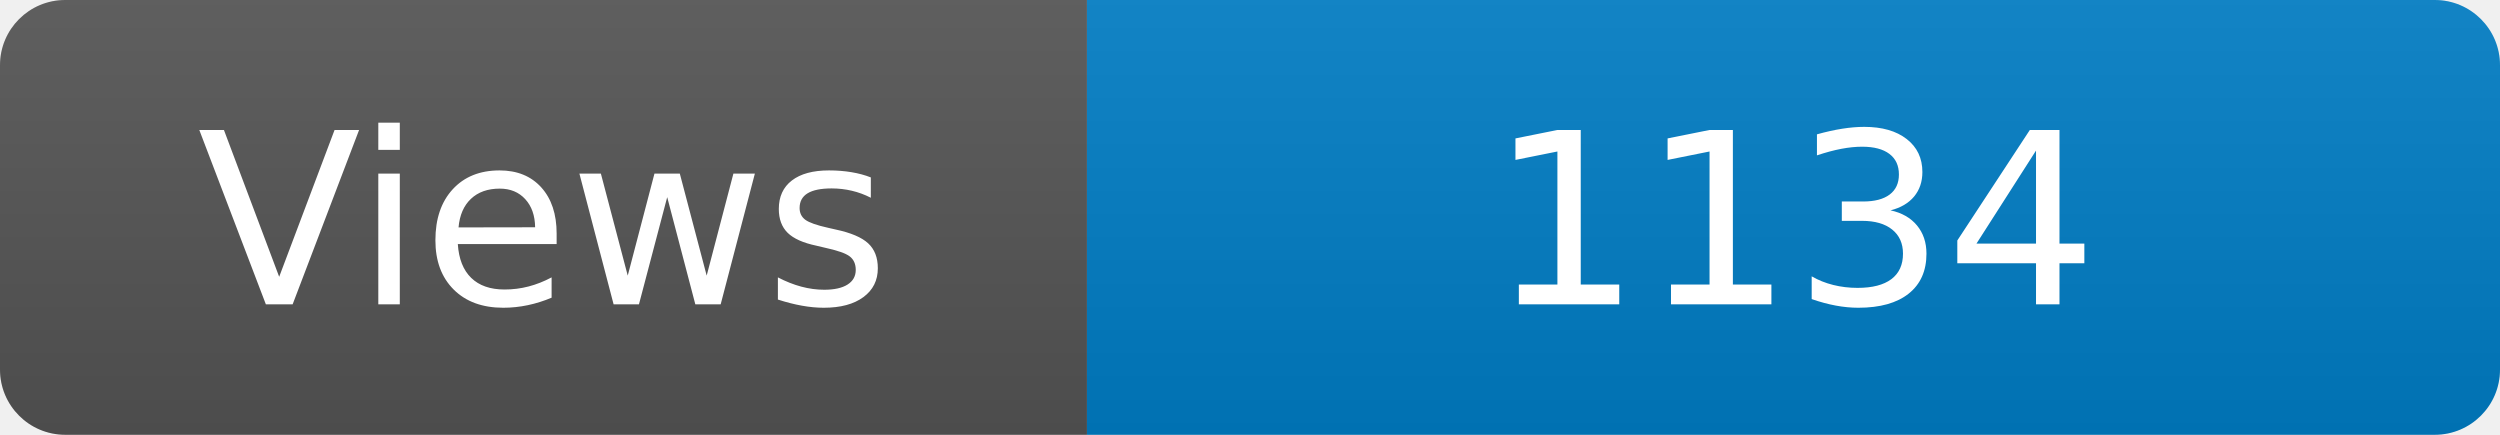
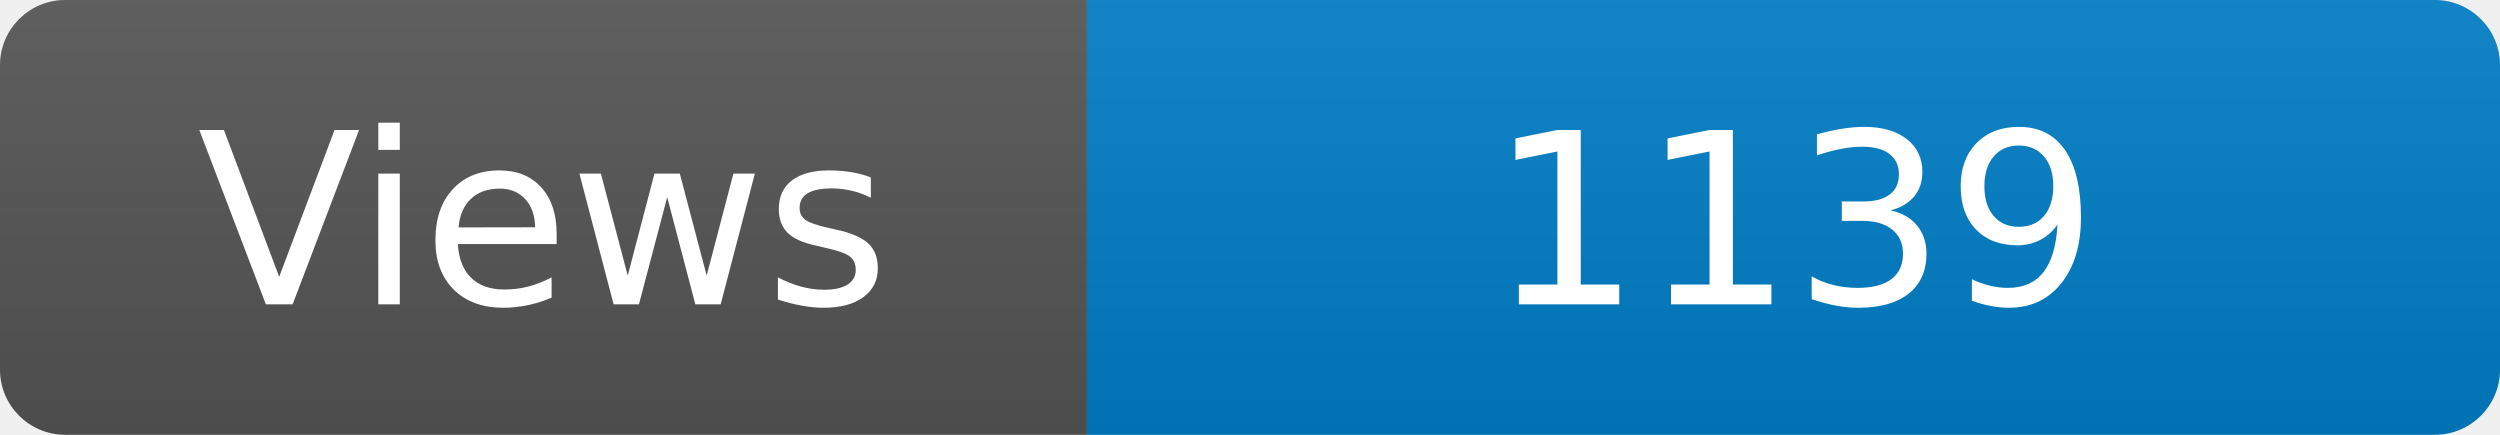
<svg xmlns="http://www.w3.org/2000/svg" width="115" height="20" role="img" aria-label="Maintained?: yes">
  <linearGradient id="s" x2="0" y2="100%">
    <stop offset="0" stop-color="#bbb" stop-opacity=".1" />
    <stop offset="1" stop-opacity=".1" />
  </linearGradient>
  <clipPath id="r">
    <rect width="115" height="20" rx="3" fill="#fff" />
  </clipPath>
  <g clip-path="url(#r)">
    <rect width="50" height="20" fill="#555" />
    <rect x="50" width="160" height="20" fill="#007ec6" />
    <rect width="115" height="20" fill="url(#s)" />
  </g>
  <g fill="#fff" text-anchor="middle" font-family="Verdana,Geneva,DejaVu Sans,sans-serif" font-size="110">
    <text x="250" y="140" transform="scale(.1)" fill="#fff">Views</text>
-     <text x="825" y="140" transform="scale(.1)" fill="#fff">1134</text>
+     <text x="825" y="140" transform="scale(.1)" fill="#fff">1139</text>
  </g>
</svg>
